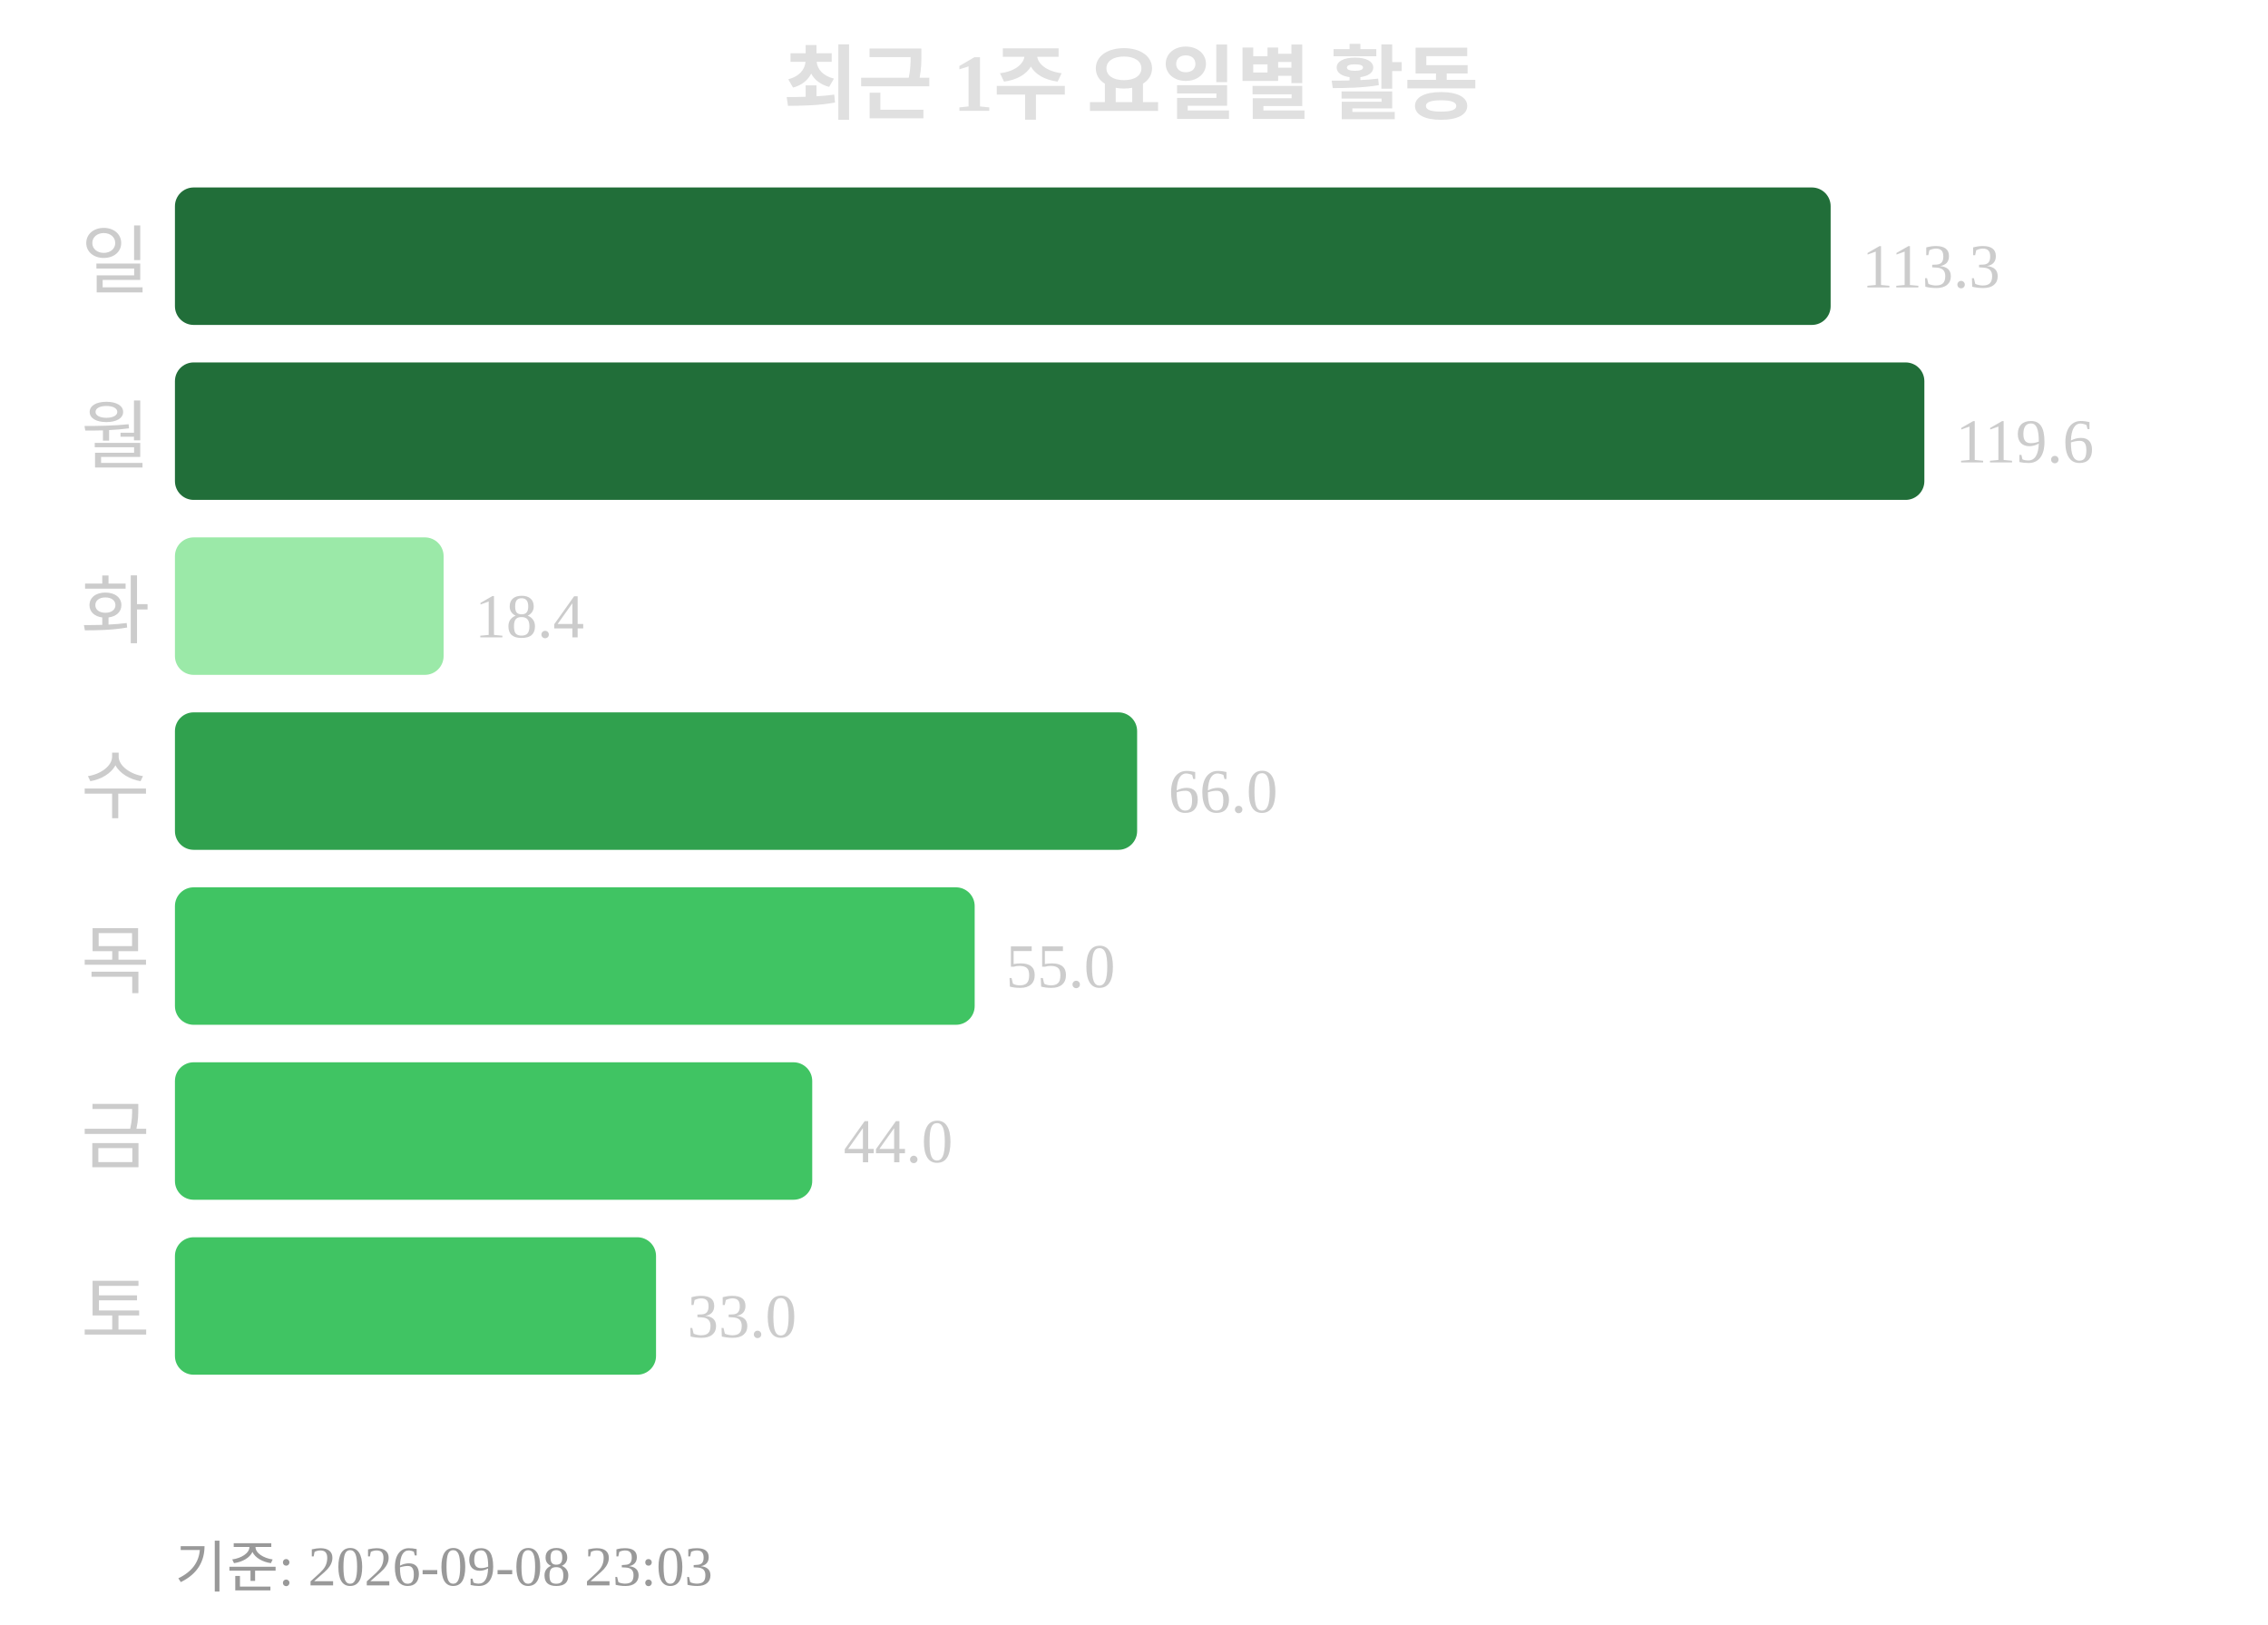
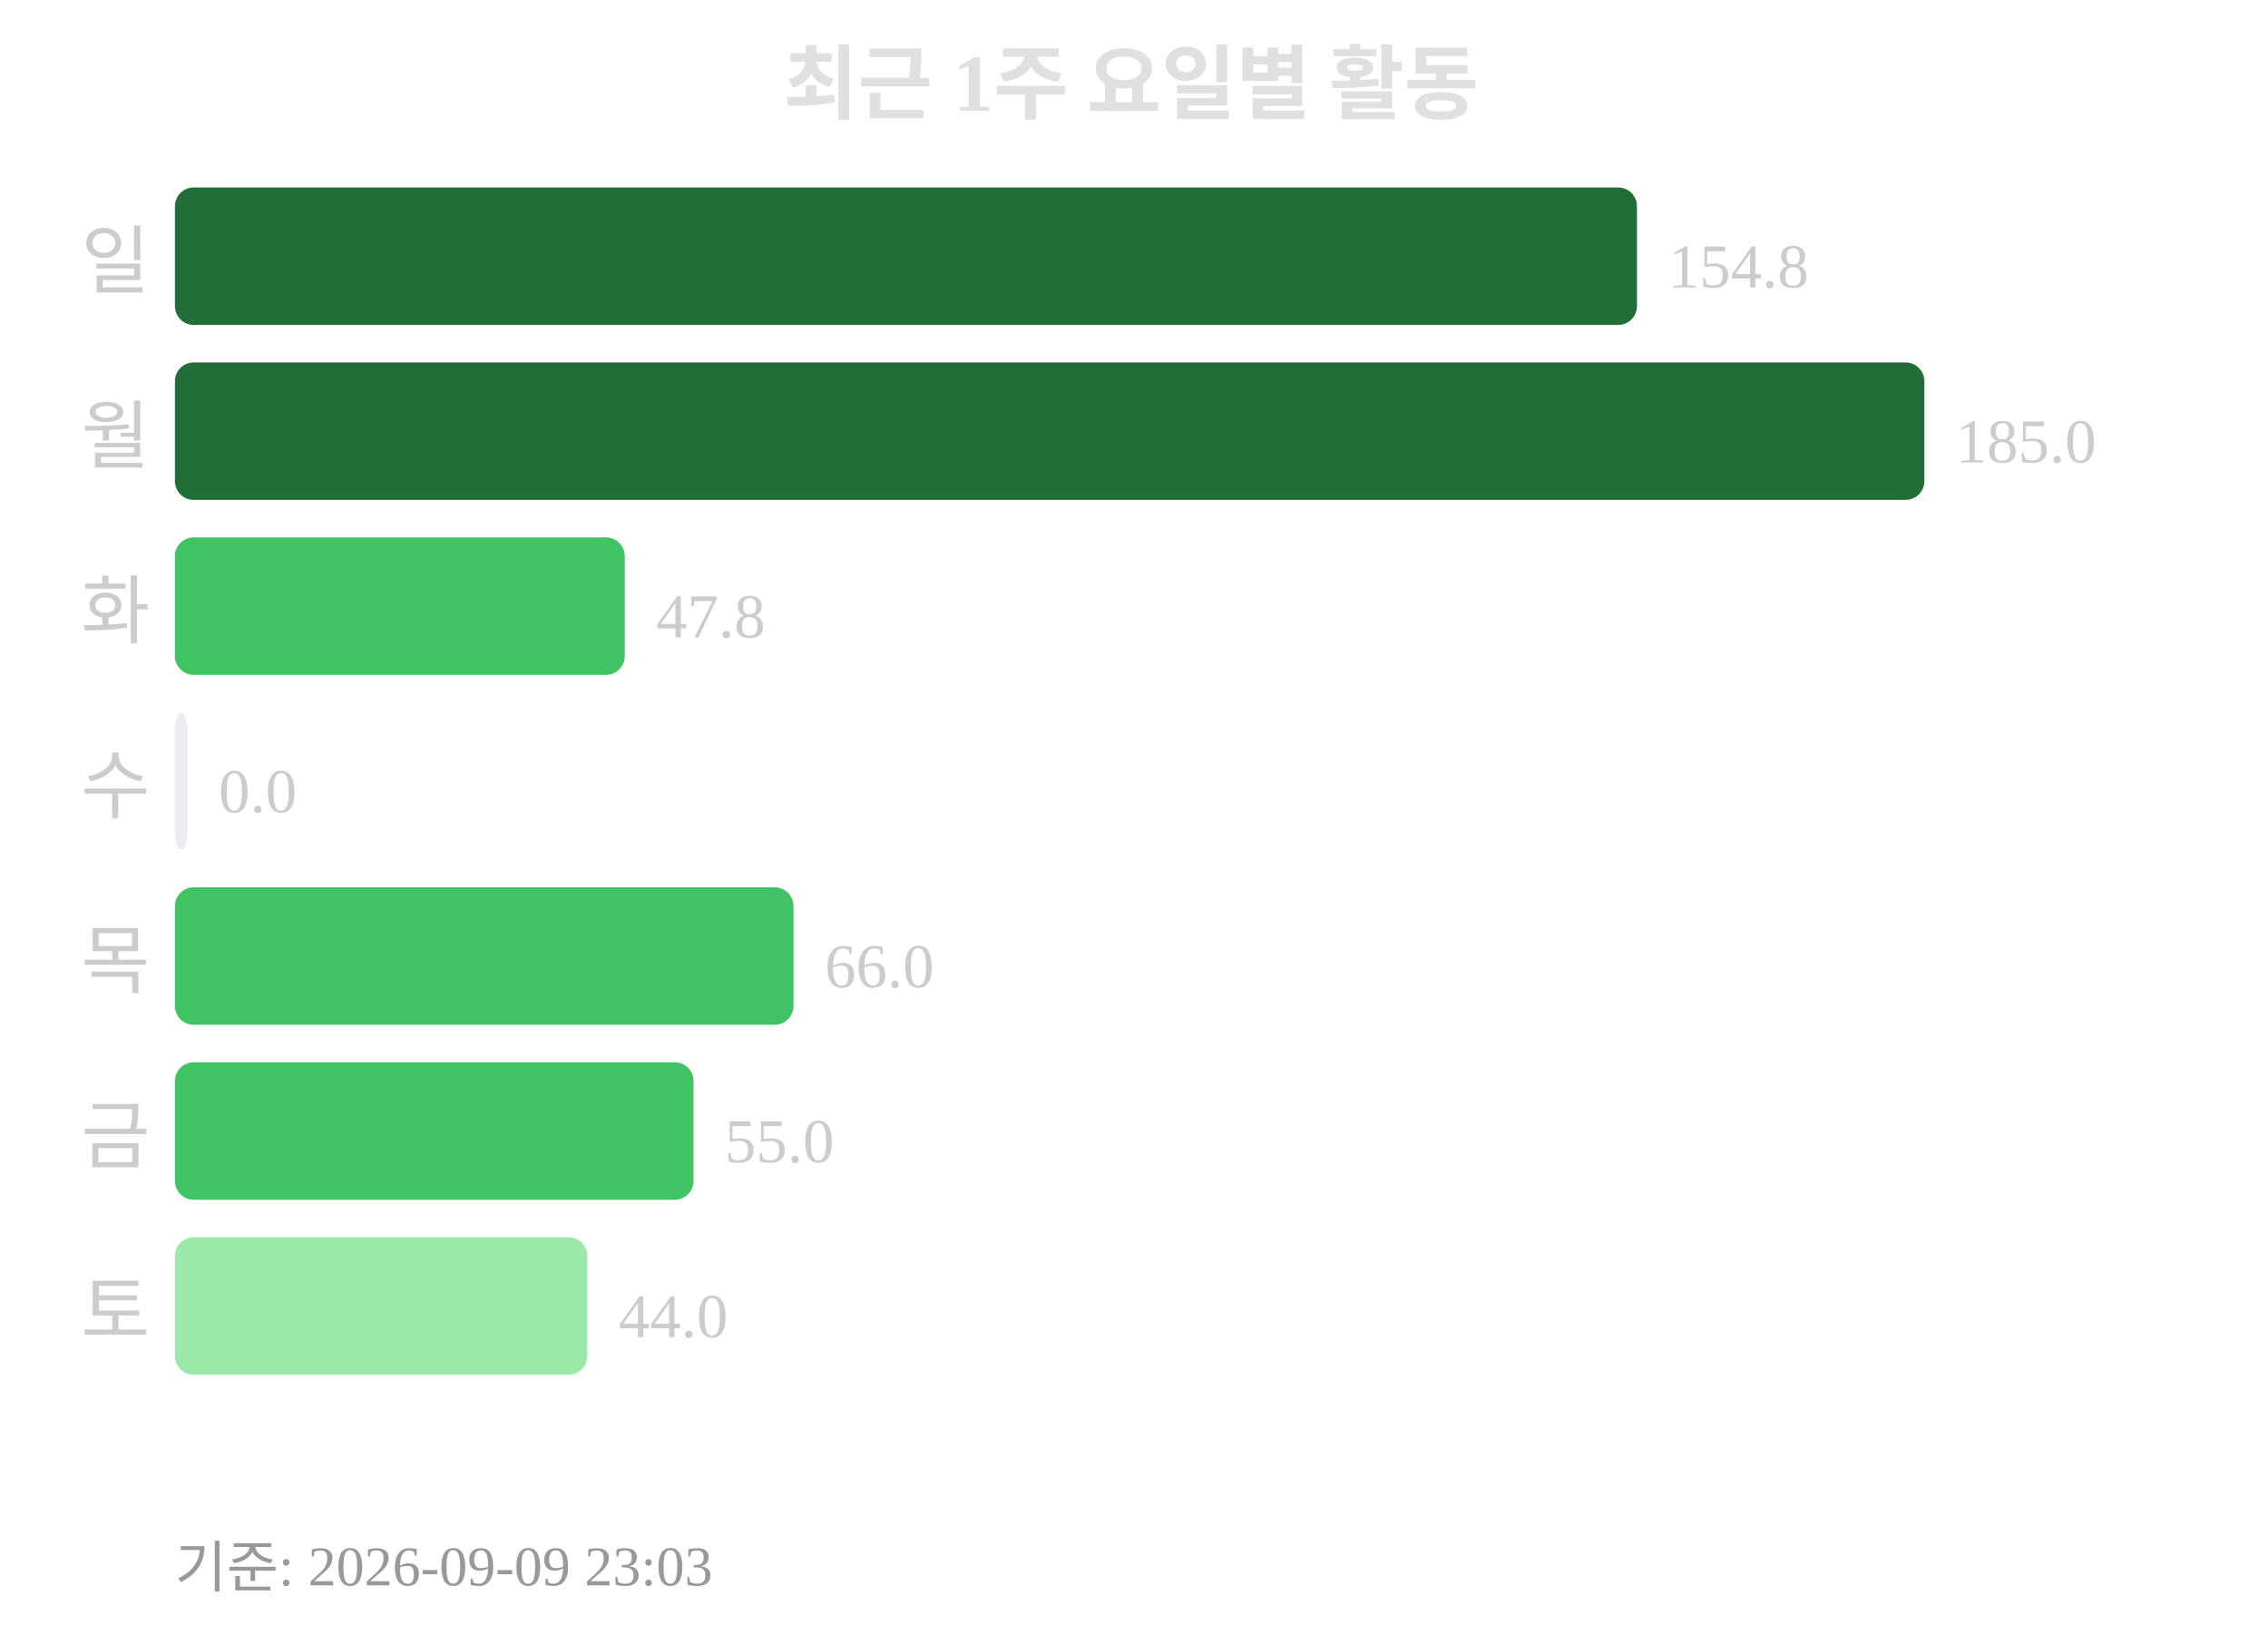
<svg xmlns="http://www.w3.org/2000/svg" width="363" height="260">
  <text x="181" y="18" text-anchor="middle" font-size="13" font-weight="bold" fill="#e0e0e0">최근 1주 요일별 활동</text>
  <text x="24" y="46" text-anchor="end" font-size="12" fill="#cccccc">일</text>
-   <rect x="28" y="30" width="265" height="22" rx="3" fill="#216e39" />
-   <text x="298" y="46" font-size="10" fill="#cccccc">113.3</text>
+   <rect x="28" y="30" width="234" height="22" rx="3" fill="#216e39" />
+   <text x="267" y="46" font-size="10" fill="#cccccc">154.8</text>
  <text x="24" y="74" text-anchor="end" font-size="12" fill="#cccccc">월</text>
  <rect x="28" y="58" width="280" height="22" rx="3" fill="#216e39" />
-   <text x="313" y="74" font-size="10" fill="#cccccc">119.6</text>
+   <text x="313" y="74" font-size="10" fill="#cccccc">185.0</text>
  <text x="24" y="102" text-anchor="end" font-size="12" fill="#cccccc">화</text>
-   <rect x="28" y="86" width="43" height="22" rx="3" fill="#9be9a8" />
-   <text x="76" y="102" font-size="10" fill="#cccccc">18.4</text>
+   <rect x="28" y="86" width="72" height="22" rx="3" fill="#40c463" />
+   <text x="105" y="102" font-size="10" fill="#cccccc">47.8</text>
  <text x="24" y="130" text-anchor="end" font-size="12" fill="#cccccc">수</text>
-   <rect x="28" y="114" width="154" height="22" rx="3" fill="#30a14e" />
-   <text x="187" y="130" font-size="10" fill="#cccccc">66.0</text>
+   <rect x="28" y="114" width="2" height="22" rx="3" fill="#ebedf0" />
+   <text x="35" y="130" font-size="10" fill="#cccccc">0.0</text>
  <text x="24" y="158" text-anchor="end" font-size="12" fill="#cccccc">목</text>
-   <rect x="28" y="142" width="128" height="22" rx="3" fill="#40c463" />
-   <text x="161" y="158" font-size="10" fill="#cccccc">55.0</text>
+   <rect x="28" y="142" width="99" height="22" rx="3" fill="#40c463" />
+   <text x="132" y="158" font-size="10" fill="#cccccc">66.0</text>
  <text x="24" y="186" text-anchor="end" font-size="12" fill="#cccccc">금</text>
-   <rect x="28" y="170" width="102" height="22" rx="3" fill="#40c463" />
-   <text x="135" y="186" font-size="10" fill="#cccccc">44.0</text>
+   <rect x="28" y="170" width="83" height="22" rx="3" fill="#40c463" />
+   <text x="116" y="186" font-size="10" fill="#cccccc">55.0</text>
  <text x="24" y="214" text-anchor="end" font-size="12" fill="#cccccc">토</text>
-   <rect x="28" y="198" width="77" height="22" rx="3" fill="#40c463" />
-   <text x="110" y="214" font-size="10" fill="#cccccc">33.0</text>
-   <text x="28" y="254" font-size="9" fill="#999999">기준: 2026-09-08 23:03</text>
+   <rect x="28" y="198" width="66" height="22" rx="3" fill="#9be9a8" />
+   <text x="99" y="214" font-size="10" fill="#cccccc">44.0</text>
+   <text x="28" y="254" font-size="9" fill="#999999">기준: 2026-09-09 23:03</text>
</svg>
